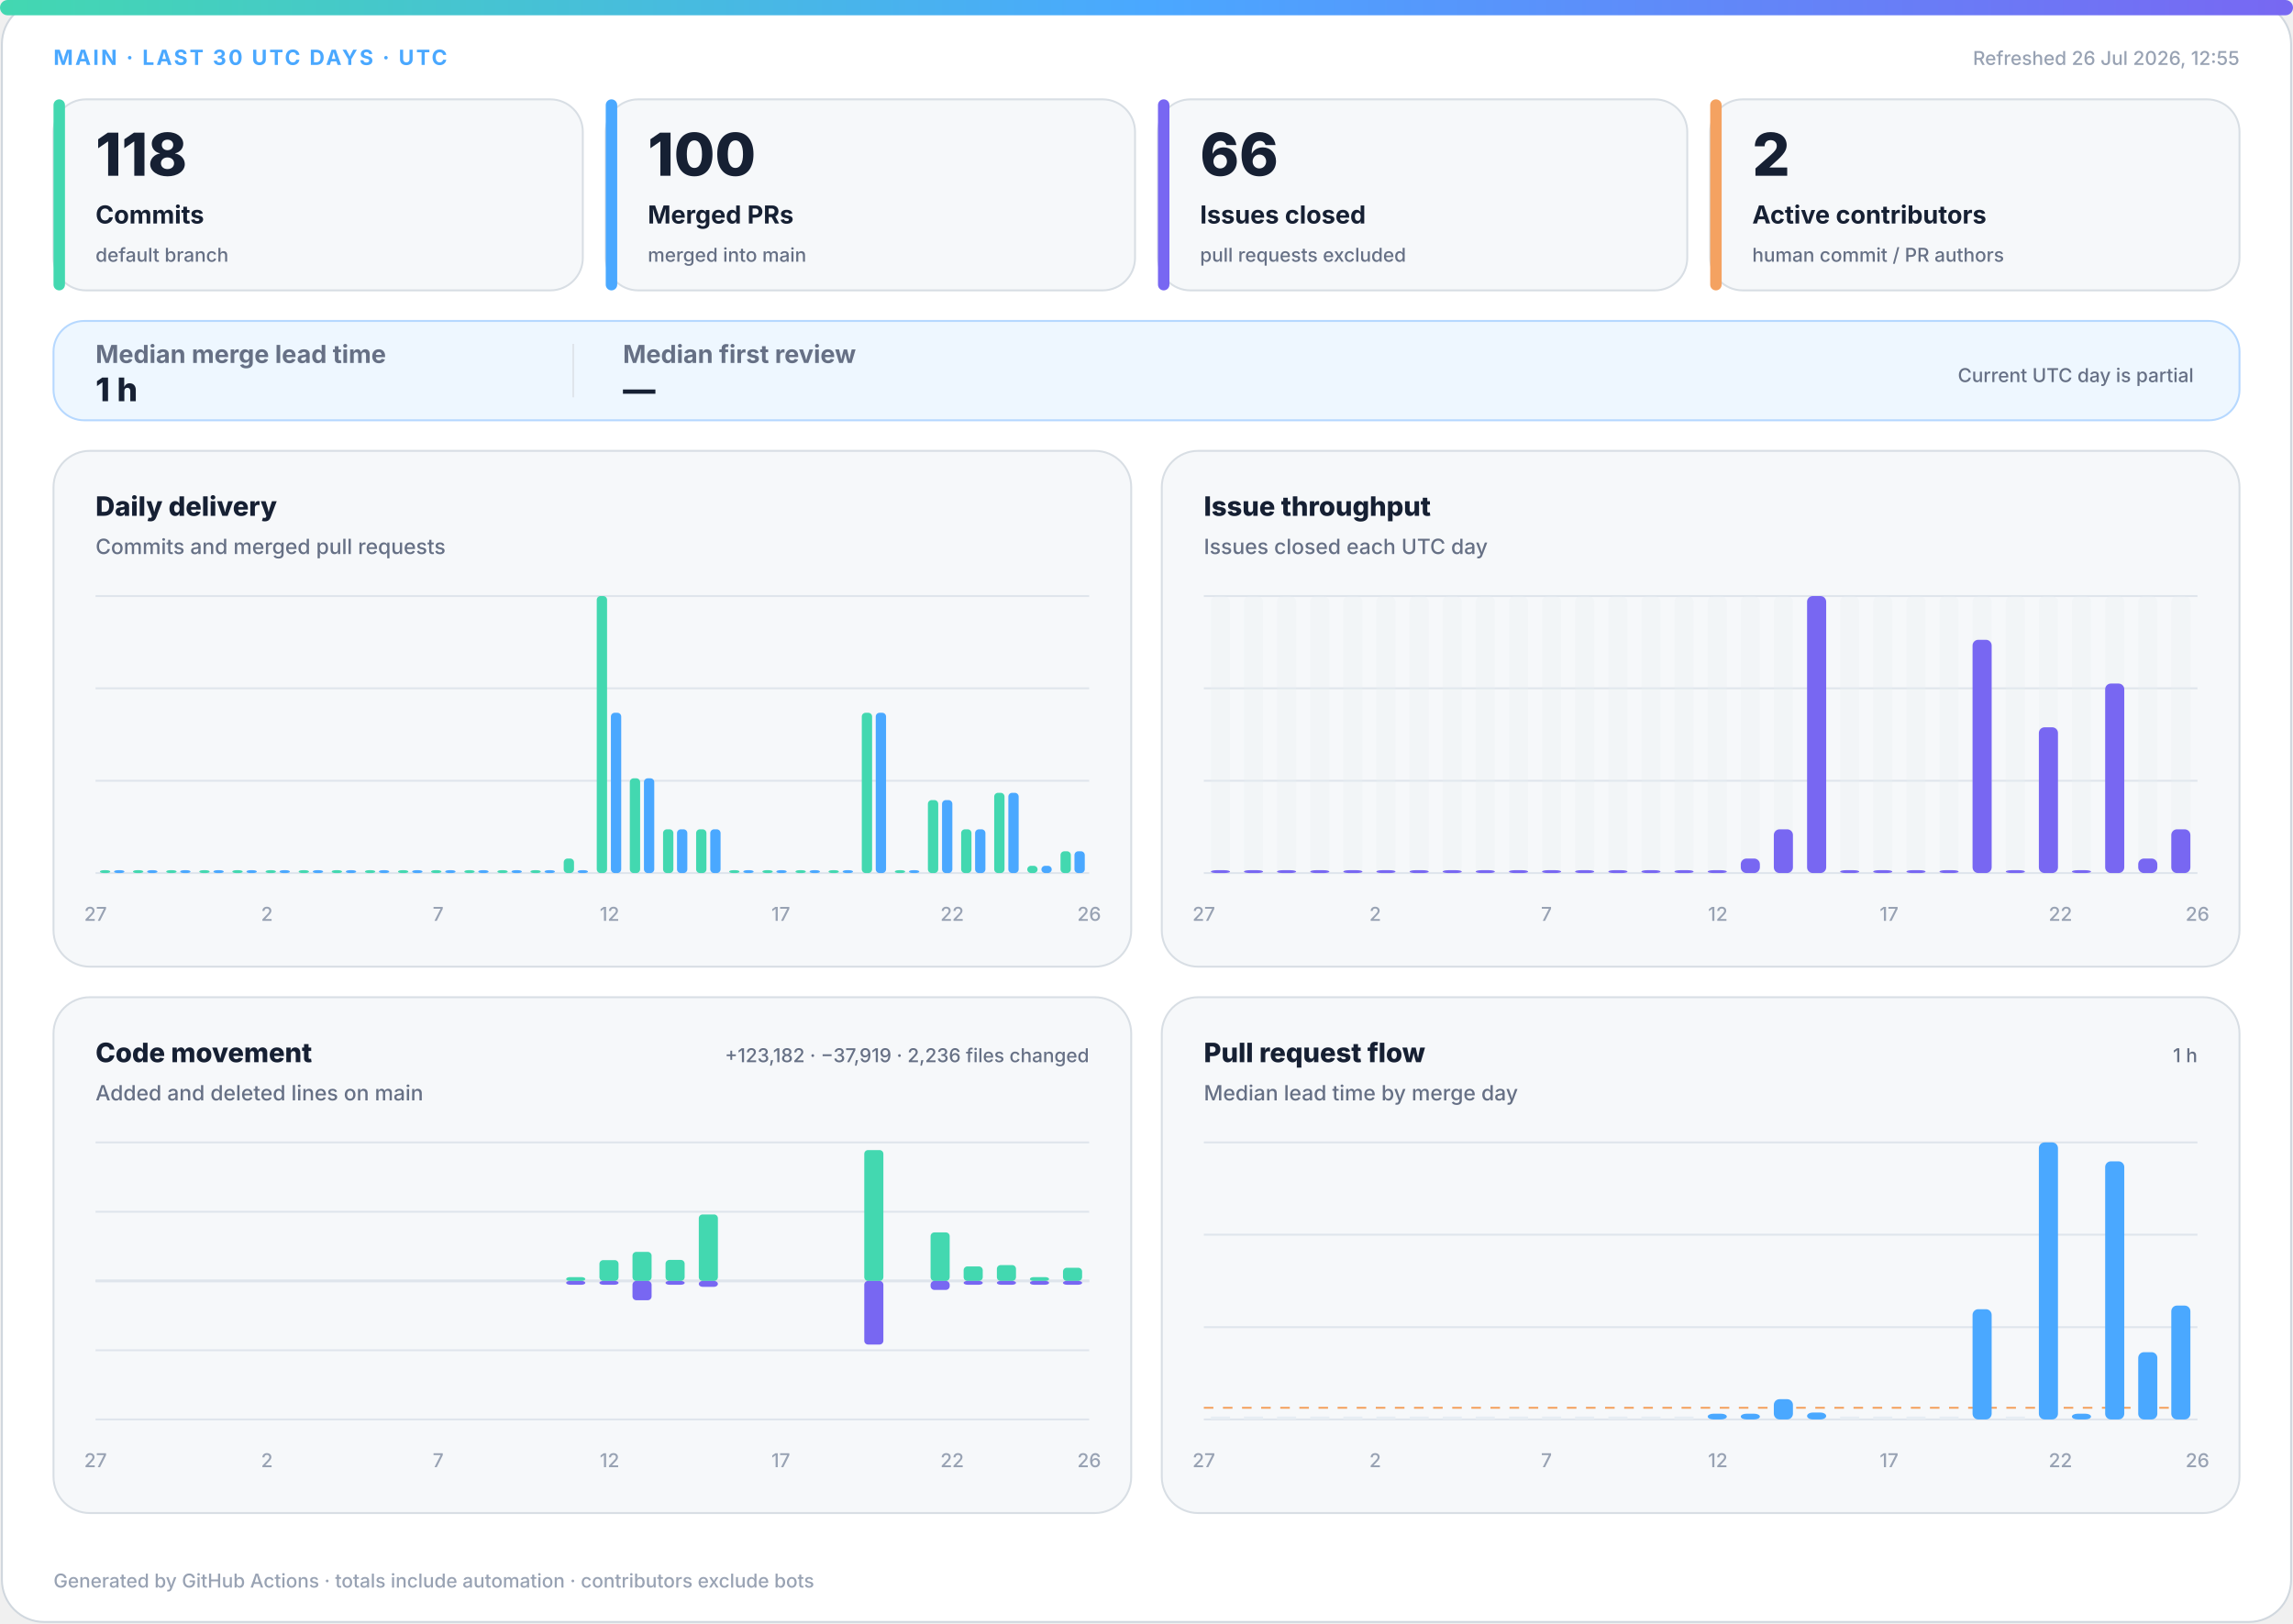
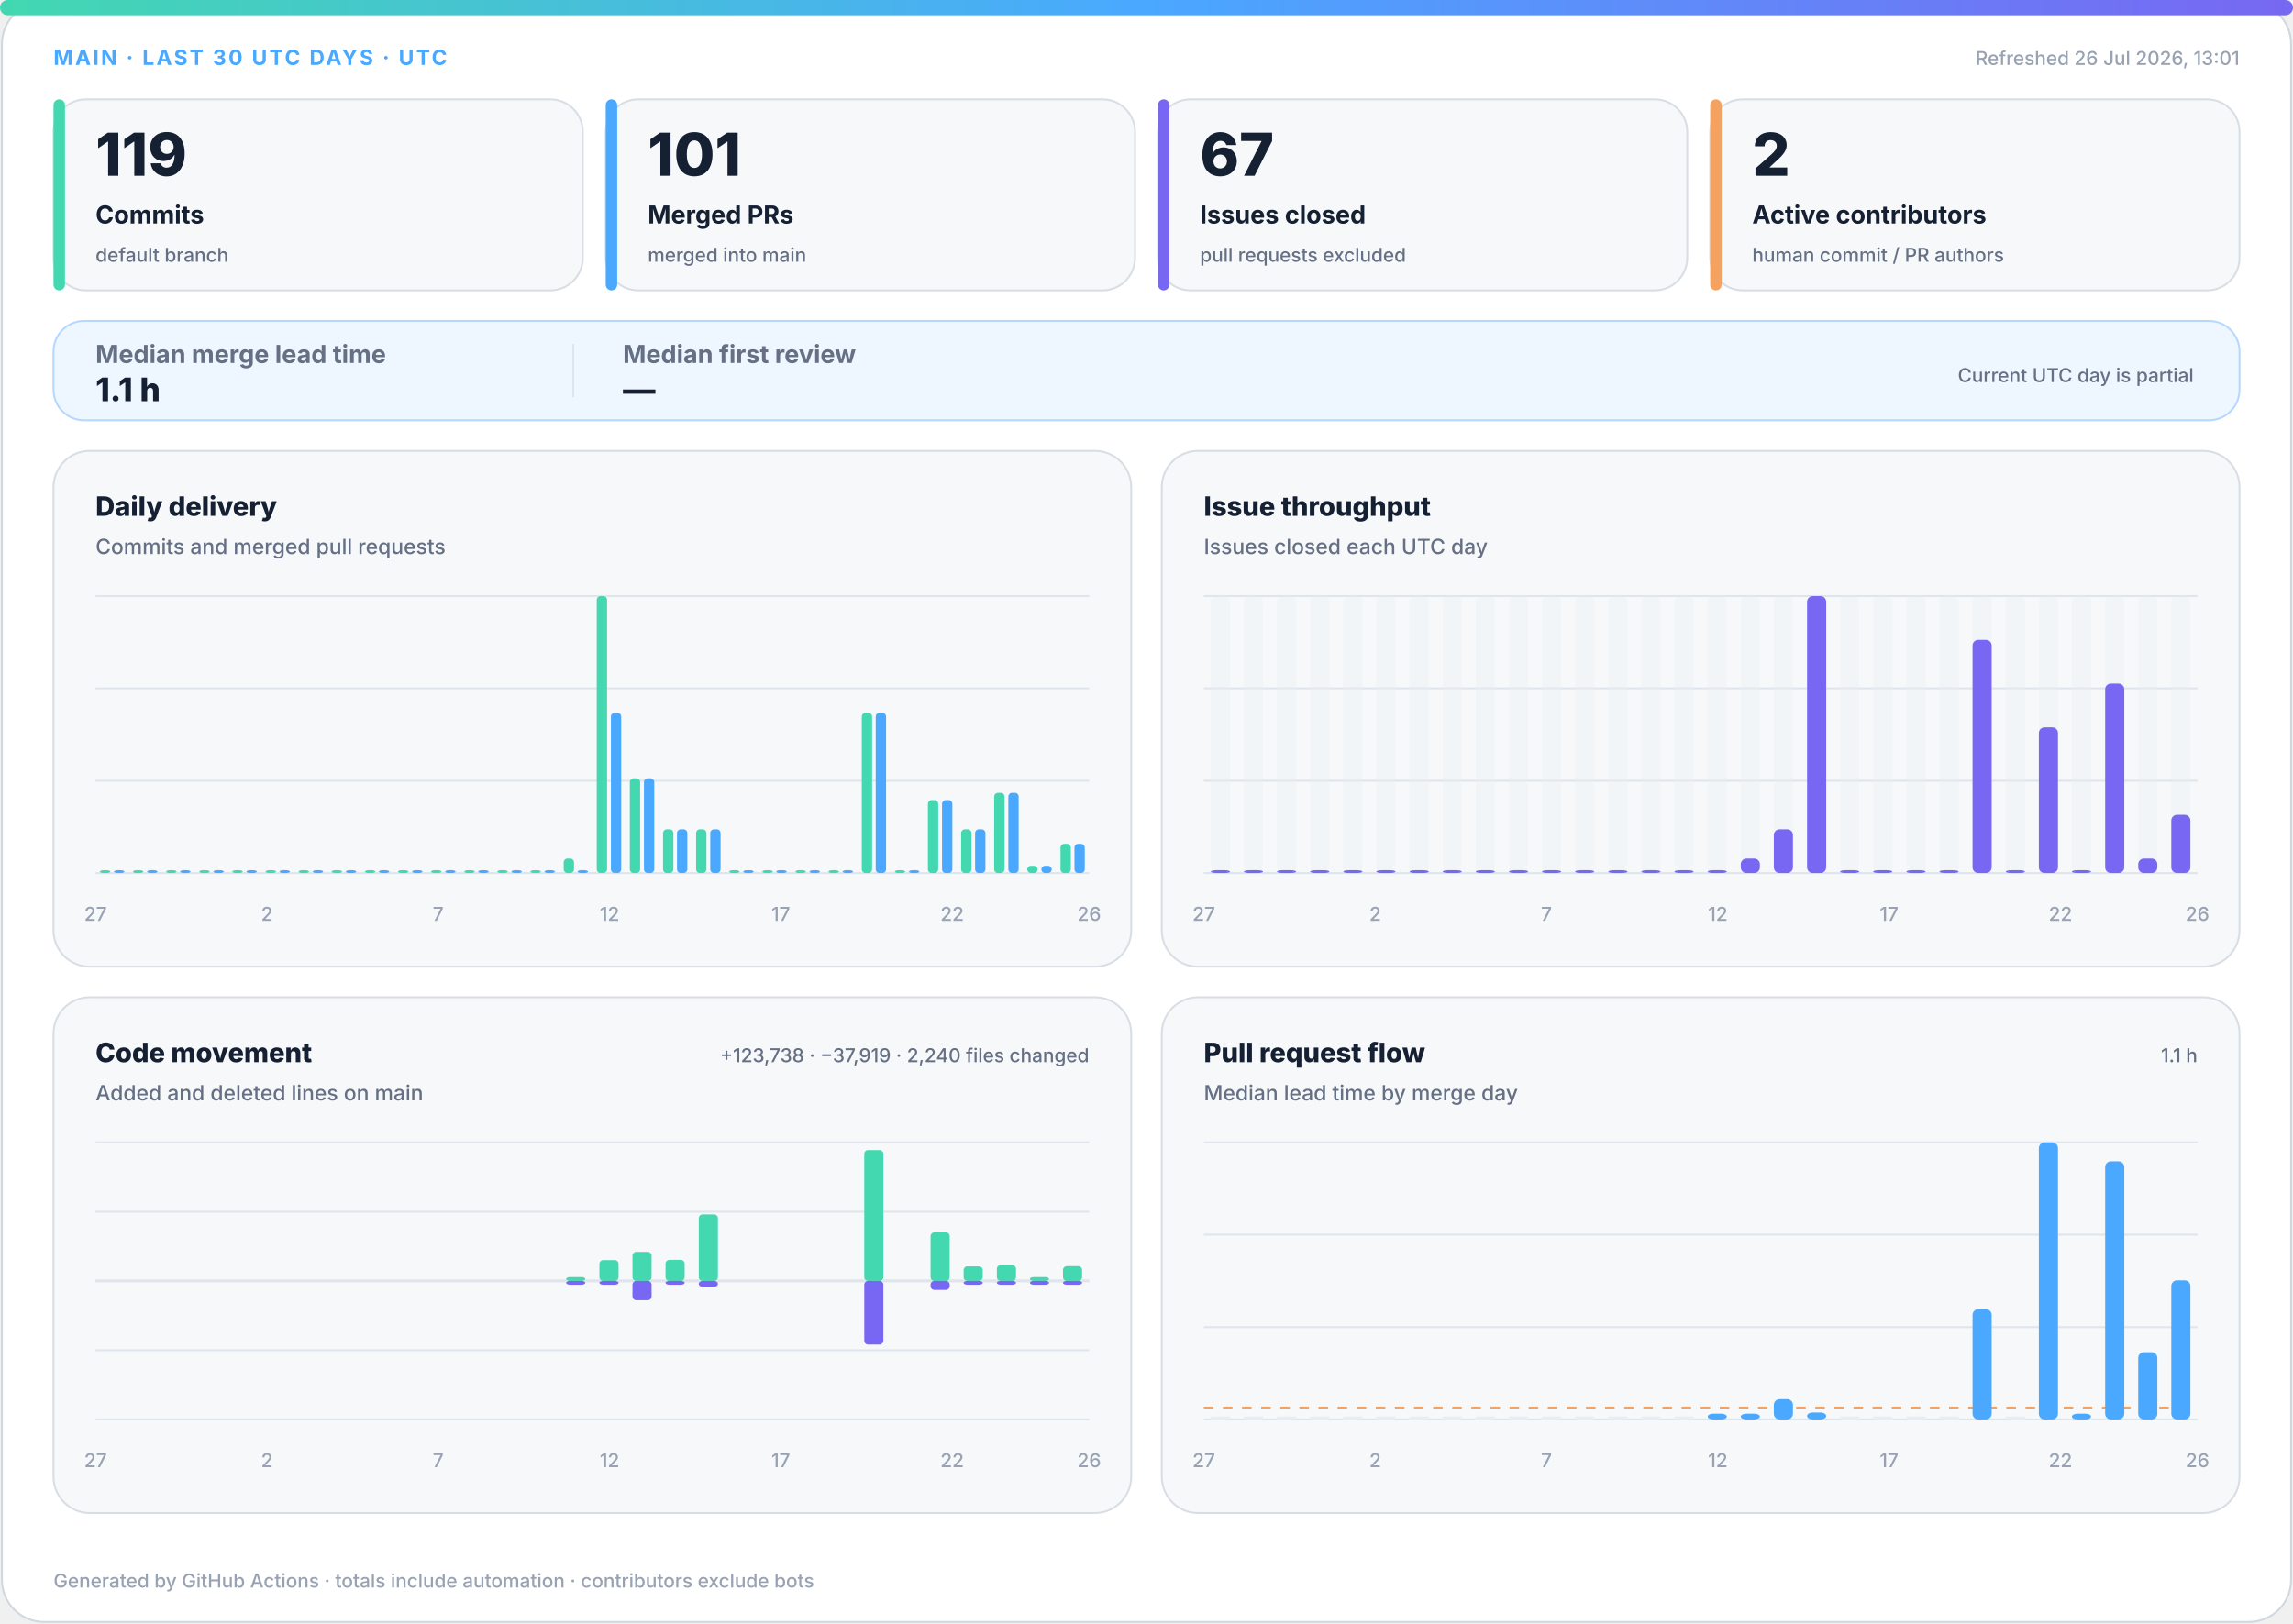
<svg xmlns="http://www.w3.org/2000/svg" width="1200" height="850" viewBox="0 0 1200 850" role="img" aria-labelledby="title desc">
  <defs>
    <linearGradient id="accent" x1="0" y1="0" x2="1" y2="0">
      <stop offset="0%" stop-color="#43d8b0" />
      <stop offset="50%" stop-color="#4aa8ff" />
      <stop offset="100%" stop-color="#7867f2" />
    </linearGradient>
    <linearGradient id="soft" x1="0" y1="0" x2="1" y2="1">
      <stop offset="0%" stop-color="#43d8b0" stop-opacity=".18" />
      <stop offset="100%" stop-color="#7867f2" stop-opacity=".12" />
    </linearGradient>
  </defs>
  <style>
.bg{fill:#fff;stroke:#d0d7de}.surface{fill:#f6f8fa;stroke:#d8dee4}.strong{fill:#eef7ff;stroke:#b6d8ff}.ink{fill:#162033}.muted{fill:#667085}.faint{fill:#98a2b3}.grid{stroke:#dfe5ec}.track{fill:#e7edf3}
.meta{font:750 11px -apple-system,BlinkMacSystemFont,"Segoe UI",sans-serif;letter-spacing:1.1px}.value{font:820 31px -apple-system,BlinkMacSystemFont,"Segoe UI",sans-serif}.label{font:720 13px -apple-system,BlinkMacSystemFont,"Segoe UI",sans-serif}.scope{font:520 10px -apple-system,BlinkMacSystemFont,"Segoe UI",sans-serif}.chart-title{font:760 14px -apple-system,BlinkMacSystemFont,"Segoe UI",sans-serif}.chart-subtitle{font:520 11px -apple-system,BlinkMacSystemFont,"Segoe UI",sans-serif}.small{font:540 10px -apple-system,BlinkMacSystemFont,"Segoe UI",sans-serif}.flow-value{font:780 17px -apple-system,BlinkMacSystemFont,"Segoe UI",sans-serif}
@media(prefers-color-scheme:dark){.bg{fill:#0d1117;stroke:#30363d}.surface{fill:#161b22;stroke:#30363d}.strong{fill:#10263a;stroke:#244d70}.ink{fill:#f0f6fc}.muted{fill:#a7b0bc}.faint{fill:#7d8590}.grid{stroke:#30363d}.track{fill:#27313d}}
</style>
  <rect class="bg" x="1" y="1" width="1198" height="848" rx="22" />
  <rect x="0" y="0" width="1200" height="8" rx="4" fill="url(#accent)" />
  <text class="meta" x="28" y="34" fill="#4aa8ff">MAIN · LAST 30 UTC DAYS · UTC</text>
-   <text class="small faint" x="1172" y="34" text-anchor="end">Refreshed 26 Jul 2026, 12:55</text>
+   <text class="small faint" x="1172" y="34" text-anchor="end">Refreshed 26 Jul 2026, 13:01</text>
  <g>
    <rect class="surface" x="28" y="52" width="277" height="100" rx="17" />
    <rect x="28" y="52" width="6" height="100" rx="3" fill="#43d8b0" />
-     <text class="value ink" x="50" y="92" style="font-size:31px">118</text>
+     <text class="value ink" x="50" y="92" style="font-size:31px">119</text>
    <text class="label ink" x="50" y="117" style="font-size:13px">Commits</text>
    <text class="scope muted" x="50" y="137" style="font-size:10px">default branch</text>
  </g>
  <g>
    <rect class="surface" x="317" y="52" width="277" height="100" rx="17" />
    <rect x="317" y="52" width="6" height="100" rx="3" fill="#4aa8ff" />
-     <text class="value ink" x="339" y="92" style="font-size:31px">100</text>
+     <text class="value ink" x="339" y="92" style="font-size:31px">101</text>
    <text class="label ink" x="339" y="117" style="font-size:13px">Merged PRs</text>
    <text class="scope muted" x="339" y="137" style="font-size:10px">merged into main</text>
  </g>
  <g>
    <rect class="surface" x="606" y="52" width="277" height="100" rx="17" />
    <rect x="606" y="52" width="6" height="100" rx="3" fill="#7867f2" />
-     <text class="value ink" x="628" y="92" style="font-size:31px">66</text>
+     <text class="value ink" x="628" y="92" style="font-size:31px">67</text>
    <text class="label ink" x="628" y="117" style="font-size:13px">Issues closed</text>
    <text class="scope muted" x="628" y="137" style="font-size:10px">pull requests excluded</text>
  </g>
  <g>
    <rect class="surface" x="895" y="52" width="277" height="100" rx="17" />
    <rect x="895" y="52" width="6" height="100" rx="3" fill="#f4a261" />
    <text class="value ink" x="917" y="92" style="font-size:31px">2</text>
    <text class="label ink" x="917" y="117" style="font-size:13px">Active contributors</text>
    <text class="scope muted" x="917" y="137" style="font-size:10px">human commit / PR authors</text>
  </g>
  <g>
    <rect class="strong" x="28" y="168" width="1144" height="52" rx="16" fill="url(#soft)" />
    <text class="label muted" x="50" y="190">Median merge lead time</text>
-     <text class="flow-value ink" x="50" y="210">1 h</text>
+     <text class="flow-value ink" x="50" y="210">1.1 h</text>
    <line class="grid" x1="300" y1="180" x2="300" y2="208" />
    <text class="label muted" x="326" y="190">Median first review</text>
    <text class="flow-value ink" x="326" y="210">—</text>
    <text class="scope muted" x="1148" y="200" text-anchor="end">Current UTC day is partial</text>
  </g>
  <g>
    <rect class="surface" x="28" y="236" width="564" height="270" rx="19" />
    <text class="chart-title ink" x="50" y="270">Daily delivery</text>
    <text class="chart-subtitle muted" x="50" y="290">Commits and merged pull requests</text>
    <line class="grid" x1="50" y1="312.0" x2="570" y2="312.0" />
    <line class="grid" x1="50" y1="360.3" x2="570" y2="360.3" />
    <line class="grid" x1="50" y1="408.7" x2="570" y2="408.7" />
    <line class="grid" x1="50" y1="457.0" x2="570" y2="457.0" />
    <rect x="52.3" y="455.5" width="5.4" height="1.5" rx="2" fill="#43d8b0" />
    <rect x="59.7" y="455.5" width="5.4" height="1.5" rx="2" fill="#4aa8ff" />
    <rect x="69.6" y="455.5" width="5.4" height="1.5" rx="2" fill="#43d8b0" />
    <rect x="77.0" y="455.5" width="5.4" height="1.5" rx="2" fill="#4aa8ff" />
    <rect x="87.0" y="455.5" width="5.4" height="1.5" rx="2" fill="#43d8b0" />
    <rect x="94.3" y="455.5" width="5.4" height="1.5" rx="2" fill="#4aa8ff" />
    <rect x="104.3" y="455.5" width="5.4" height="1.5" rx="2" fill="#43d8b0" />
    <rect x="111.7" y="455.5" width="5.4" height="1.5" rx="2" fill="#4aa8ff" />
    <rect x="121.6" y="455.5" width="5.4" height="1.5" rx="2" fill="#43d8b0" />
    <rect x="129.0" y="455.5" width="5.4" height="1.5" rx="2" fill="#4aa8ff" />
    <rect x="139.0" y="455.5" width="5.4" height="1.5" rx="2" fill="#43d8b0" />
    <rect x="146.3" y="455.5" width="5.4" height="1.5" rx="2" fill="#4aa8ff" />
    <rect x="156.3" y="455.5" width="5.4" height="1.5" rx="2" fill="#43d8b0" />
    <rect x="163.7" y="455.5" width="5.4" height="1.5" rx="2" fill="#4aa8ff" />
    <rect x="173.6" y="455.5" width="5.4" height="1.5" rx="2" fill="#43d8b0" />
    <rect x="181.0" y="455.5" width="5.4" height="1.5" rx="2" fill="#4aa8ff" />
    <rect x="191.0" y="455.5" width="5.4" height="1.5" rx="2" fill="#43d8b0" />
    <rect x="198.3" y="455.5" width="5.4" height="1.5" rx="2" fill="#4aa8ff" />
    <rect x="208.3" y="455.5" width="5.4" height="1.5" rx="2" fill="#43d8b0" />
    <rect x="215.7" y="455.5" width="5.4" height="1.5" rx="2" fill="#4aa8ff" />
    <rect x="225.6" y="455.5" width="5.4" height="1.5" rx="2" fill="#43d8b0" />
    <rect x="233.0" y="455.5" width="5.4" height="1.5" rx="2" fill="#4aa8ff" />
    <rect x="243.0" y="455.5" width="5.4" height="1.5" rx="2" fill="#43d8b0" />
    <rect x="250.3" y="455.5" width="5.4" height="1.5" rx="2" fill="#4aa8ff" />
    <rect x="260.3" y="455.5" width="5.4" height="1.5" rx="2" fill="#43d8b0" />
    <rect x="267.7" y="455.5" width="5.4" height="1.5" rx="2" fill="#4aa8ff" />
    <rect x="277.6" y="455.5" width="5.4" height="1.5" rx="2" fill="#43d8b0" />
    <rect x="285.0" y="455.5" width="5.4" height="1.5" rx="2" fill="#4aa8ff" />
    <rect x="295.0" y="449.4" width="5.4" height="7.6" rx="2" fill="#43d8b0" />
    <rect x="302.3" y="455.5" width="5.4" height="1.5" rx="2" fill="#4aa8ff" />
    <rect x="312.3" y="312.0" width="5.4" height="145.0" rx="2" fill="#43d8b0" />
    <rect x="319.7" y="373.1" width="5.4" height="83.9" rx="2" fill="#4aa8ff" />
    <rect x="329.6" y="407.4" width="5.4" height="49.6" rx="2" fill="#43d8b0" />
    <rect x="337.0" y="407.4" width="5.4" height="49.6" rx="2" fill="#4aa8ff" />
    <rect x="347.0" y="434.1" width="5.4" height="22.9" rx="2" fill="#43d8b0" />
    <rect x="354.3" y="434.1" width="5.4" height="22.9" rx="2" fill="#4aa8ff" />
    <rect x="364.3" y="434.1" width="5.4" height="22.9" rx="2" fill="#43d8b0" />
    <rect x="371.7" y="434.1" width="5.4" height="22.9" rx="2" fill="#4aa8ff" />
    <rect x="381.6" y="455.5" width="5.4" height="1.5" rx="2" fill="#43d8b0" />
    <rect x="389.0" y="455.5" width="5.4" height="1.5" rx="2" fill="#4aa8ff" />
    <rect x="399.0" y="455.5" width="5.4" height="1.5" rx="2" fill="#43d8b0" />
    <rect x="406.3" y="455.5" width="5.4" height="1.5" rx="2" fill="#4aa8ff" />
    <rect x="416.3" y="455.5" width="5.4" height="1.5" rx="2" fill="#43d8b0" />
    <rect x="423.7" y="455.5" width="5.4" height="1.5" rx="2" fill="#4aa8ff" />
    <rect x="433.6" y="455.5" width="5.4" height="1.5" rx="2" fill="#43d8b0" />
    <rect x="441.0" y="455.5" width="5.4" height="1.5" rx="2" fill="#4aa8ff" />
    <rect x="451.0" y="373.1" width="5.4" height="83.9" rx="2" fill="#43d8b0" />
    <rect x="458.3" y="373.1" width="5.4" height="83.9" rx="2" fill="#4aa8ff" />
    <rect x="468.3" y="455.5" width="5.4" height="1.5" rx="2" fill="#43d8b0" />
    <rect x="475.7" y="455.5" width="5.4" height="1.5" rx="2" fill="#4aa8ff" />
    <rect x="485.6" y="418.8" width="5.4" height="38.2" rx="2" fill="#43d8b0" />
    <rect x="493.0" y="418.8" width="5.4" height="38.2" rx="2" fill="#4aa8ff" />
    <rect x="503.0" y="434.1" width="5.4" height="22.9" rx="2" fill="#43d8b0" />
    <rect x="510.3" y="434.1" width="5.4" height="22.9" rx="2" fill="#4aa8ff" />
    <rect x="520.3" y="415.0" width="5.4" height="42.0" rx="2" fill="#43d8b0" />
    <rect x="527.7" y="415.0" width="5.4" height="42.0" rx="2" fill="#4aa8ff" />
    <rect x="537.6" y="453.2" width="5.4" height="3.8" rx="2" fill="#43d8b0" />
    <rect x="545.0" y="453.2" width="5.4" height="3.8" rx="2" fill="#4aa8ff" />
-     <rect x="555.0" y="445.6" width="5.4" height="11.4" rx="2" fill="#43d8b0" />
-     <rect x="562.3" y="445.6" width="5.4" height="11.4" rx="2" fill="#4aa8ff" />
+     <rect x="555.0" y="441.7" width="5.4" height="15.3" rx="2" fill="#43d8b0" />
+     <rect x="562.3" y="441.7" width="5.4" height="15.3" rx="2" fill="#4aa8ff" />
    <text class="small faint" x="50.0" y="482" text-anchor="middle">27</text>
    <text class="small faint" x="139.7" y="482" text-anchor="middle">2</text>
    <text class="small faint" x="229.3" y="482" text-anchor="middle">7</text>
    <text class="small faint" x="319.0" y="482" text-anchor="middle">12</text>
    <text class="small faint" x="408.6" y="482" text-anchor="middle">17</text>
    <text class="small faint" x="498.3" y="482" text-anchor="middle">22</text>
    <text class="small faint" x="570.0" y="482" text-anchor="middle">26</text>
  </g>
  <g>
    <rect class="surface" x="608" y="236" width="564" height="270" rx="19" />
    <text class="chart-title ink" x="630" y="270">Issue throughput</text>
    <text class="chart-subtitle muted" x="630" y="290">Issues closed each UTC day</text>
    <line class="grid" x1="630" y1="312.0" x2="1150" y2="312.0" />
    <line class="grid" x1="630" y1="360.3" x2="1150" y2="360.3" />
    <line class="grid" x1="630" y1="408.7" x2="1150" y2="408.7" />
    <line class="grid" x1="630" y1="457.0" x2="1150" y2="457.0" />
    <g>
      <rect class="track" x="633.7" y="312" width="10.0" height="145" rx="3" opacity=".3" />
      <rect x="633.7" y="455.5" width="10.0" height="1.5" rx="3" fill="#7867f2" />
    </g>
    <g>
      <rect class="track" x="651.0" y="312" width="10.0" height="145" rx="3" opacity=".3" />
      <rect x="651.0" y="455.5" width="10.0" height="1.5" rx="3" fill="#7867f2" />
    </g>
    <g>
      <rect class="track" x="668.3" y="312" width="10.0" height="145" rx="3" opacity=".3" />
      <rect x="668.3" y="455.5" width="10.0" height="1.5" rx="3" fill="#7867f2" />
    </g>
    <g>
      <rect class="track" x="685.7" y="312" width="10.0" height="145" rx="3" opacity=".3" />
      <rect x="685.7" y="455.5" width="10.0" height="1.5" rx="3" fill="#7867f2" />
    </g>
    <g>
      <rect class="track" x="703.0" y="312" width="10.0" height="145" rx="3" opacity=".3" />
      <rect x="703.0" y="455.5" width="10.0" height="1.5" rx="3" fill="#7867f2" />
    </g>
    <g>
      <rect class="track" x="720.3" y="312" width="10.0" height="145" rx="3" opacity=".3" />
      <rect x="720.3" y="455.5" width="10.0" height="1.5" rx="3" fill="#7867f2" />
    </g>
    <g>
      <rect class="track" x="737.7" y="312" width="10.0" height="145" rx="3" opacity=".3" />
      <rect x="737.7" y="455.5" width="10.0" height="1.5" rx="3" fill="#7867f2" />
    </g>
    <g>
      <rect class="track" x="755.0" y="312" width="10.0" height="145" rx="3" opacity=".3" />
      <rect x="755.0" y="455.5" width="10.0" height="1.5" rx="3" fill="#7867f2" />
    </g>
    <g>
      <rect class="track" x="772.3" y="312" width="10.0" height="145" rx="3" opacity=".3" />
      <rect x="772.3" y="455.5" width="10.0" height="1.5" rx="3" fill="#7867f2" />
    </g>
    <g>
      <rect class="track" x="789.7" y="312" width="10.0" height="145" rx="3" opacity=".3" />
      <rect x="789.7" y="455.5" width="10.0" height="1.5" rx="3" fill="#7867f2" />
    </g>
    <g>
      <rect class="track" x="807.0" y="312" width="10.0" height="145" rx="3" opacity=".3" />
      <rect x="807.0" y="455.5" width="10.0" height="1.5" rx="3" fill="#7867f2" />
    </g>
    <g>
      <rect class="track" x="824.3" y="312" width="10.0" height="145" rx="3" opacity=".3" />
      <rect x="824.3" y="455.5" width="10.0" height="1.5" rx="3" fill="#7867f2" />
    </g>
    <g>
      <rect class="track" x="841.7" y="312" width="10.0" height="145" rx="3" opacity=".3" />
      <rect x="841.7" y="455.5" width="10.0" height="1.5" rx="3" fill="#7867f2" />
    </g>
    <g>
      <rect class="track" x="859.0" y="312" width="10.0" height="145" rx="3" opacity=".3" />
      <rect x="859.0" y="455.5" width="10.0" height="1.5" rx="3" fill="#7867f2" />
    </g>
    <g>
      <rect class="track" x="876.3" y="312" width="10.0" height="145" rx="3" opacity=".3" />
      <rect x="876.3" y="455.5" width="10.0" height="1.5" rx="3" fill="#7867f2" />
    </g>
    <g>
      <rect class="track" x="893.7" y="312" width="10.0" height="145" rx="3" opacity=".3" />
      <rect x="893.7" y="455.5" width="10.0" height="1.5" rx="3" fill="#7867f2" />
    </g>
    <g>
      <rect class="track" x="911.0" y="312" width="10.0" height="145" rx="3" opacity=".3" />
      <rect x="911.0" y="449.4" width="10.0" height="7.6" rx="3" fill="#7867f2" />
    </g>
    <g>
      <rect class="track" x="928.3" y="312" width="10.0" height="145" rx="3" opacity=".3" />
      <rect x="928.3" y="434.1" width="10.0" height="22.9" rx="3" fill="#7867f2" />
    </g>
    <g>
      <rect class="track" x="945.7" y="312" width="10.0" height="145" rx="3" opacity=".3" />
      <rect x="945.7" y="312.0" width="10.0" height="145.0" rx="3" fill="#7867f2" />
    </g>
    <g>
      <rect class="track" x="963.0" y="312" width="10.0" height="145" rx="3" opacity=".3" />
      <rect x="963.0" y="455.5" width="10.0" height="1.5" rx="3" fill="#7867f2" />
    </g>
    <g>
      <rect class="track" x="980.3" y="312" width="10.0" height="145" rx="3" opacity=".3" />
      <rect x="980.3" y="455.5" width="10.0" height="1.5" rx="3" fill="#7867f2" />
    </g>
    <g>
      <rect class="track" x="997.7" y="312" width="10.0" height="145" rx="3" opacity=".3" />
      <rect x="997.7" y="455.5" width="10.0" height="1.5" rx="3" fill="#7867f2" />
    </g>
    <g>
      <rect class="track" x="1015.0" y="312" width="10.0" height="145" rx="3" opacity=".3" />
      <rect x="1015.0" y="455.5" width="10.0" height="1.5" rx="3" fill="#7867f2" />
    </g>
    <g>
      <rect class="track" x="1032.3" y="312" width="10.0" height="145" rx="3" opacity=".3" />
      <rect x="1032.3" y="334.9" width="10.0" height="122.1" rx="3" fill="#7867f2" />
    </g>
    <g>
      <rect class="track" x="1049.7" y="312" width="10.0" height="145" rx="3" opacity=".3" />
      <rect x="1049.7" y="455.5" width="10.0" height="1.5" rx="3" fill="#7867f2" />
    </g>
    <g>
      <rect class="track" x="1067.0" y="312" width="10.0" height="145" rx="3" opacity=".3" />
      <rect x="1067.0" y="380.7" width="10.0" height="76.3" rx="3" fill="#7867f2" />
    </g>
    <g>
      <rect class="track" x="1084.3" y="312" width="10.0" height="145" rx="3" opacity=".3" />
      <rect x="1084.3" y="455.5" width="10.0" height="1.5" rx="3" fill="#7867f2" />
    </g>
    <g>
      <rect class="track" x="1101.7" y="312" width="10.0" height="145" rx="3" opacity=".3" />
      <rect x="1101.7" y="357.8" width="10.0" height="99.2" rx="3" fill="#7867f2" />
    </g>
    <g>
      <rect class="track" x="1119.0" y="312" width="10.0" height="145" rx="3" opacity=".3" />
      <rect x="1119.0" y="449.4" width="10.0" height="7.6" rx="3" fill="#7867f2" />
    </g>
    <g>
      <rect class="track" x="1136.3" y="312" width="10.0" height="145" rx="3" opacity=".3" />
-       <rect x="1136.3" y="434.1" width="10.0" height="22.9" rx="3" fill="#7867f2" />
+       <rect x="1136.3" y="426.5" width="10.0" height="30.5" rx="3" fill="#7867f2" />
    </g>
    <text class="small faint" x="630.0" y="482" text-anchor="middle">27</text>
    <text class="small faint" x="719.7" y="482" text-anchor="middle">2</text>
    <text class="small faint" x="809.3" y="482" text-anchor="middle">7</text>
    <text class="small faint" x="899.0" y="482" text-anchor="middle">12</text>
    <text class="small faint" x="988.6" y="482" text-anchor="middle">17</text>
    <text class="small faint" x="1078.3" y="482" text-anchor="middle">22</text>
    <text class="small faint" x="1150.0" y="482" text-anchor="middle">26</text>
  </g>
  <g>
    <rect class="surface" x="28" y="522" width="564" height="270" rx="19" />
    <text class="chart-title ink" x="50" y="556">Code movement</text>
    <text class="chart-subtitle muted" x="50" y="576">Added and deleted lines on main</text>
-     <text class="small muted" x="570" y="556" text-anchor="end">+123,182 · −37,919 · 2,236 files changed</text>
+     <text class="small muted" x="570" y="556" text-anchor="end">+123,738 · −37,919 · 2,240 files changed</text>
    <line class="grid" x1="50" y1="598.0" x2="570" y2="598.0" />
    <line class="grid" x1="50" y1="634.3" x2="570" y2="634.3" />
    <line class="grid" x1="50" y1="670.5" x2="570" y2="670.5" />
    <line class="grid" x1="50" y1="706.8" x2="570" y2="706.8" />
    <line class="grid" x1="50" y1="743.0" x2="570" y2="743.0" />
    <line class="grid" x1="50" y1="670.5" x2="570" y2="670.5" stroke-width="1.5" />
    <rect x="53.7" y="670.5" width="10.0" height="0.0" rx="2" fill="#43d8b0" />
    <rect x="53.7" y="670.5" width="10.0" height="0.0" rx="2" fill="#7867f2" />
    <rect x="71.0" y="670.5" width="10.0" height="0.0" rx="2" fill="#43d8b0" />
    <rect x="71.0" y="670.5" width="10.0" height="0.0" rx="2" fill="#7867f2" />
    <rect x="88.3" y="670.5" width="10.0" height="0.0" rx="2" fill="#43d8b0" />
    <rect x="88.3" y="670.5" width="10.0" height="0.0" rx="2" fill="#7867f2" />
    <rect x="105.7" y="670.5" width="10.0" height="0.0" rx="2" fill="#43d8b0" />
    <rect x="105.7" y="670.5" width="10.0" height="0.0" rx="2" fill="#7867f2" />
    <rect x="123.0" y="670.5" width="10.0" height="0.0" rx="2" fill="#43d8b0" />
    <rect x="123.0" y="670.5" width="10.0" height="0.0" rx="2" fill="#7867f2" />
    <rect x="140.3" y="670.5" width="10.0" height="0.0" rx="2" fill="#43d8b0" />
    <rect x="140.3" y="670.5" width="10.0" height="0.0" rx="2" fill="#7867f2" />
    <rect x="157.7" y="670.5" width="10.0" height="0.0" rx="2" fill="#43d8b0" />
    <rect x="157.7" y="670.5" width="10.0" height="0.0" rx="2" fill="#7867f2" />
    <rect x="175.0" y="670.5" width="10.0" height="0.0" rx="2" fill="#43d8b0" />
    <rect x="175.0" y="670.5" width="10.0" height="0.0" rx="2" fill="#7867f2" />
    <rect x="192.3" y="670.5" width="10.0" height="0.0" rx="2" fill="#43d8b0" />
    <rect x="192.3" y="670.5" width="10.0" height="0.0" rx="2" fill="#7867f2" />
    <rect x="209.7" y="670.5" width="10.0" height="0.0" rx="2" fill="#43d8b0" />
    <rect x="209.7" y="670.5" width="10.0" height="0.0" rx="2" fill="#7867f2" />
    <rect x="227.0" y="670.5" width="10.0" height="0.0" rx="2" fill="#43d8b0" />
    <rect x="227.0" y="670.5" width="10.0" height="0.0" rx="2" fill="#7867f2" />
    <rect x="244.3" y="670.5" width="10.0" height="0.0" rx="2" fill="#43d8b0" />
    <rect x="244.3" y="670.5" width="10.0" height="0.0" rx="2" fill="#7867f2" />
    <rect x="261.7" y="670.5" width="10.0" height="0.0" rx="2" fill="#43d8b0" />
    <rect x="261.7" y="670.5" width="10.0" height="0.0" rx="2" fill="#7867f2" />
    <rect x="279.0" y="670.5" width="10.0" height="0.0" rx="2" fill="#43d8b0" />
    <rect x="279.0" y="670.5" width="10.0" height="0.0" rx="2" fill="#7867f2" />
    <rect x="296.3" y="668.5" width="10.0" height="2.0" rx="2" fill="#43d8b0" />
    <rect x="296.3" y="670.5" width="10.0" height="2.0" rx="2" fill="#7867f2" />
    <rect x="313.7" y="659.6" width="10.0" height="10.9" rx="2" fill="#43d8b0" />
    <rect x="313.7" y="670.5" width="10.0" height="2.0" rx="2" fill="#7867f2" />
    <rect x="331.0" y="655.3" width="10.0" height="15.2" rx="2" fill="#43d8b0" />
    <rect x="331.0" y="670.5" width="10.0" height="10.1" rx="2" fill="#7867f2" />
    <rect x="348.3" y="659.5" width="10.0" height="11.0" rx="2" fill="#43d8b0" />
    <rect x="348.3" y="670.5" width="10.0" height="2.0" rx="2" fill="#7867f2" />
    <rect x="365.7" y="635.7" width="10.0" height="34.8" rx="2" fill="#43d8b0" />
    <rect x="365.7" y="670.5" width="10.0" height="3.1" rx="2" fill="#7867f2" />
    <rect x="383.0" y="670.5" width="10.0" height="0.0" rx="2" fill="#43d8b0" />
    <rect x="383.0" y="670.5" width="10.0" height="0.0" rx="2" fill="#7867f2" />
    <rect x="400.3" y="670.5" width="10.0" height="0.0" rx="2" fill="#43d8b0" />
    <rect x="400.3" y="670.5" width="10.0" height="0.0" rx="2" fill="#7867f2" />
    <rect x="417.7" y="670.5" width="10.0" height="0.0" rx="2" fill="#43d8b0" />
    <rect x="417.7" y="670.5" width="10.0" height="0.0" rx="2" fill="#7867f2" />
    <rect x="435.0" y="670.5" width="10.0" height="0.0" rx="2" fill="#43d8b0" />
    <rect x="435.0" y="670.5" width="10.0" height="0.0" rx="2" fill="#7867f2" />
    <rect x="452.3" y="602.0" width="10.0" height="68.5" rx="2" fill="#43d8b0" />
    <rect x="452.3" y="670.5" width="10.0" height="33.3" rx="2" fill="#7867f2" />
    <rect x="469.7" y="670.5" width="10.0" height="0.0" rx="2" fill="#43d8b0" />
    <rect x="469.7" y="670.5" width="10.0" height="0.0" rx="2" fill="#7867f2" />
    <rect x="487.0" y="645.1" width="10.0" height="25.4" rx="2" fill="#43d8b0" />
    <rect x="487.0" y="670.5" width="10.0" height="4.7" rx="2" fill="#7867f2" />
    <rect x="504.3" y="662.9" width="10.0" height="7.6" rx="2" fill="#43d8b0" />
    <rect x="504.3" y="670.5" width="10.0" height="2.0" rx="2" fill="#7867f2" />
    <rect x="521.7" y="662.2" width="10.0" height="8.3" rx="2" fill="#43d8b0" />
    <rect x="521.7" y="670.5" width="10.0" height="2.0" rx="2" fill="#7867f2" />
    <rect x="539.0" y="668.5" width="10.0" height="2.0" rx="2" fill="#43d8b0" />
    <rect x="539.0" y="670.5" width="10.0" height="2.0" rx="2" fill="#7867f2" />
-     <rect x="556.3" y="663.6" width="10.0" height="6.9" rx="2" fill="#43d8b0" />
+     <rect x="556.3" y="662.8" width="10.0" height="7.7" rx="2" fill="#43d8b0" />
    <rect x="556.3" y="670.5" width="10.0" height="2.0" rx="2" fill="#7867f2" />
    <text class="small faint" x="50.0" y="768" text-anchor="middle">27</text>
    <text class="small faint" x="139.7" y="768" text-anchor="middle">2</text>
    <text class="small faint" x="229.3" y="768" text-anchor="middle">7</text>
    <text class="small faint" x="319.0" y="768" text-anchor="middle">12</text>
    <text class="small faint" x="408.6" y="768" text-anchor="middle">17</text>
    <text class="small faint" x="498.3" y="768" text-anchor="middle">22</text>
    <text class="small faint" x="570.0" y="768" text-anchor="middle">26</text>
  </g>
  <g>
    <rect class="surface" x="608" y="522" width="564" height="270" rx="19" />
    <text class="chart-title ink" x="630" y="556">Pull request flow</text>
    <text class="chart-subtitle muted" x="630" y="576">Median lead time by merge day</text>
-     <text class="small muted" x="1150" y="556" text-anchor="end">1 h</text>
+     <text class="small muted" x="1150" y="556" text-anchor="end">1.1 h</text>
    <line class="grid" x1="630" y1="598.0" x2="1150" y2="598.0" />
    <line class="grid" x1="630" y1="646.3" x2="1150" y2="646.3" />
    <line class="grid" x1="630" y1="694.7" x2="1150" y2="694.7" />
    <line class="grid" x1="630" y1="743.0" x2="1150" y2="743.0" />
-     <line x1="630" y1="736.9" x2="1150" y2="736.9" stroke="#f4a261" stroke-dasharray="5 5" />
+     <line x1="630" y1="736.8" x2="1150" y2="736.8" stroke="#f4a261" stroke-dasharray="5 5" />
    <rect class="track" x="633.7" y="741.5" width="10.0" height="1.5" />
    <rect class="track" x="651.0" y="741.5" width="10.0" height="1.5" />
    <rect class="track" x="668.3" y="741.5" width="10.0" height="1.5" />
    <rect class="track" x="685.7" y="741.5" width="10.0" height="1.5" />
    <rect class="track" x="703.0" y="741.5" width="10.0" height="1.5" />
    <rect class="track" x="720.3" y="741.5" width="10.0" height="1.5" />
    <rect class="track" x="737.7" y="741.5" width="10.0" height="1.5" />
    <rect class="track" x="755.0" y="741.5" width="10.0" height="1.5" />
    <rect class="track" x="772.3" y="741.5" width="10.0" height="1.5" />
    <rect class="track" x="789.7" y="741.5" width="10.0" height="1.5" />
    <rect class="track" x="807.0" y="741.5" width="10.0" height="1.5" />
    <rect class="track" x="824.3" y="741.5" width="10.0" height="1.5" />
    <rect class="track" x="841.7" y="741.5" width="10.0" height="1.5" />
    <rect class="track" x="859.0" y="741.5" width="10.0" height="1.5" />
    <rect class="track" x="876.3" y="741.5" width="10.0" height="1.5" />
    <rect x="893.7" y="740.0" width="10.0" height="3.0" rx="3" fill="#4aa8ff" />
    <rect x="911.0" y="740.0" width="10.0" height="3.0" rx="3" fill="#4aa8ff" />
    <rect x="928.3" y="732.4" width="10.0" height="10.6" rx="3" fill="#4aa8ff" />
    <rect x="945.7" y="739.4" width="10.0" height="3.6" rx="3" fill="#4aa8ff" />
    <rect class="track" x="963.0" y="741.5" width="10.0" height="1.5" />
    <rect class="track" x="980.3" y="741.5" width="10.0" height="1.5" />
    <rect class="track" x="997.7" y="741.5" width="10.0" height="1.5" />
    <rect class="track" x="1015.0" y="741.5" width="10.0" height="1.5" />
    <rect x="1032.3" y="685.3" width="10.0" height="57.7" rx="3" fill="#4aa8ff" />
    <rect class="track" x="1049.7" y="741.5" width="10.0" height="1.5" />
    <rect x="1067.0" y="598.0" width="10.0" height="145.0" rx="3" fill="#4aa8ff" />
    <rect x="1084.3" y="740.0" width="10.0" height="3.0" rx="3" fill="#4aa8ff" />
    <rect x="1101.7" y="607.9" width="10.0" height="135.1" rx="3" fill="#4aa8ff" />
    <rect x="1119.0" y="707.8" width="10.0" height="35.2" rx="3" fill="#4aa8ff" />
-     <rect x="1136.3" y="683.4" width="10.0" height="59.6" rx="3" fill="#4aa8ff" />
+     <rect x="1136.3" y="670.2" width="10.0" height="72.8" rx="3" fill="#4aa8ff" />
    <text class="small faint" x="630.0" y="768" text-anchor="middle">27</text>
    <text class="small faint" x="719.7" y="768" text-anchor="middle">2</text>
    <text class="small faint" x="809.3" y="768" text-anchor="middle">7</text>
    <text class="small faint" x="899.0" y="768" text-anchor="middle">12</text>
    <text class="small faint" x="988.6" y="768" text-anchor="middle">17</text>
    <text class="small faint" x="1078.3" y="768" text-anchor="middle">22</text>
    <text class="small faint" x="1150.0" y="768" text-anchor="middle">26</text>
  </g>
  <text class="small faint" x="28" y="831">Generated by GitHub Actions · totals include automation · contributors exclude bots</text>
</svg>
